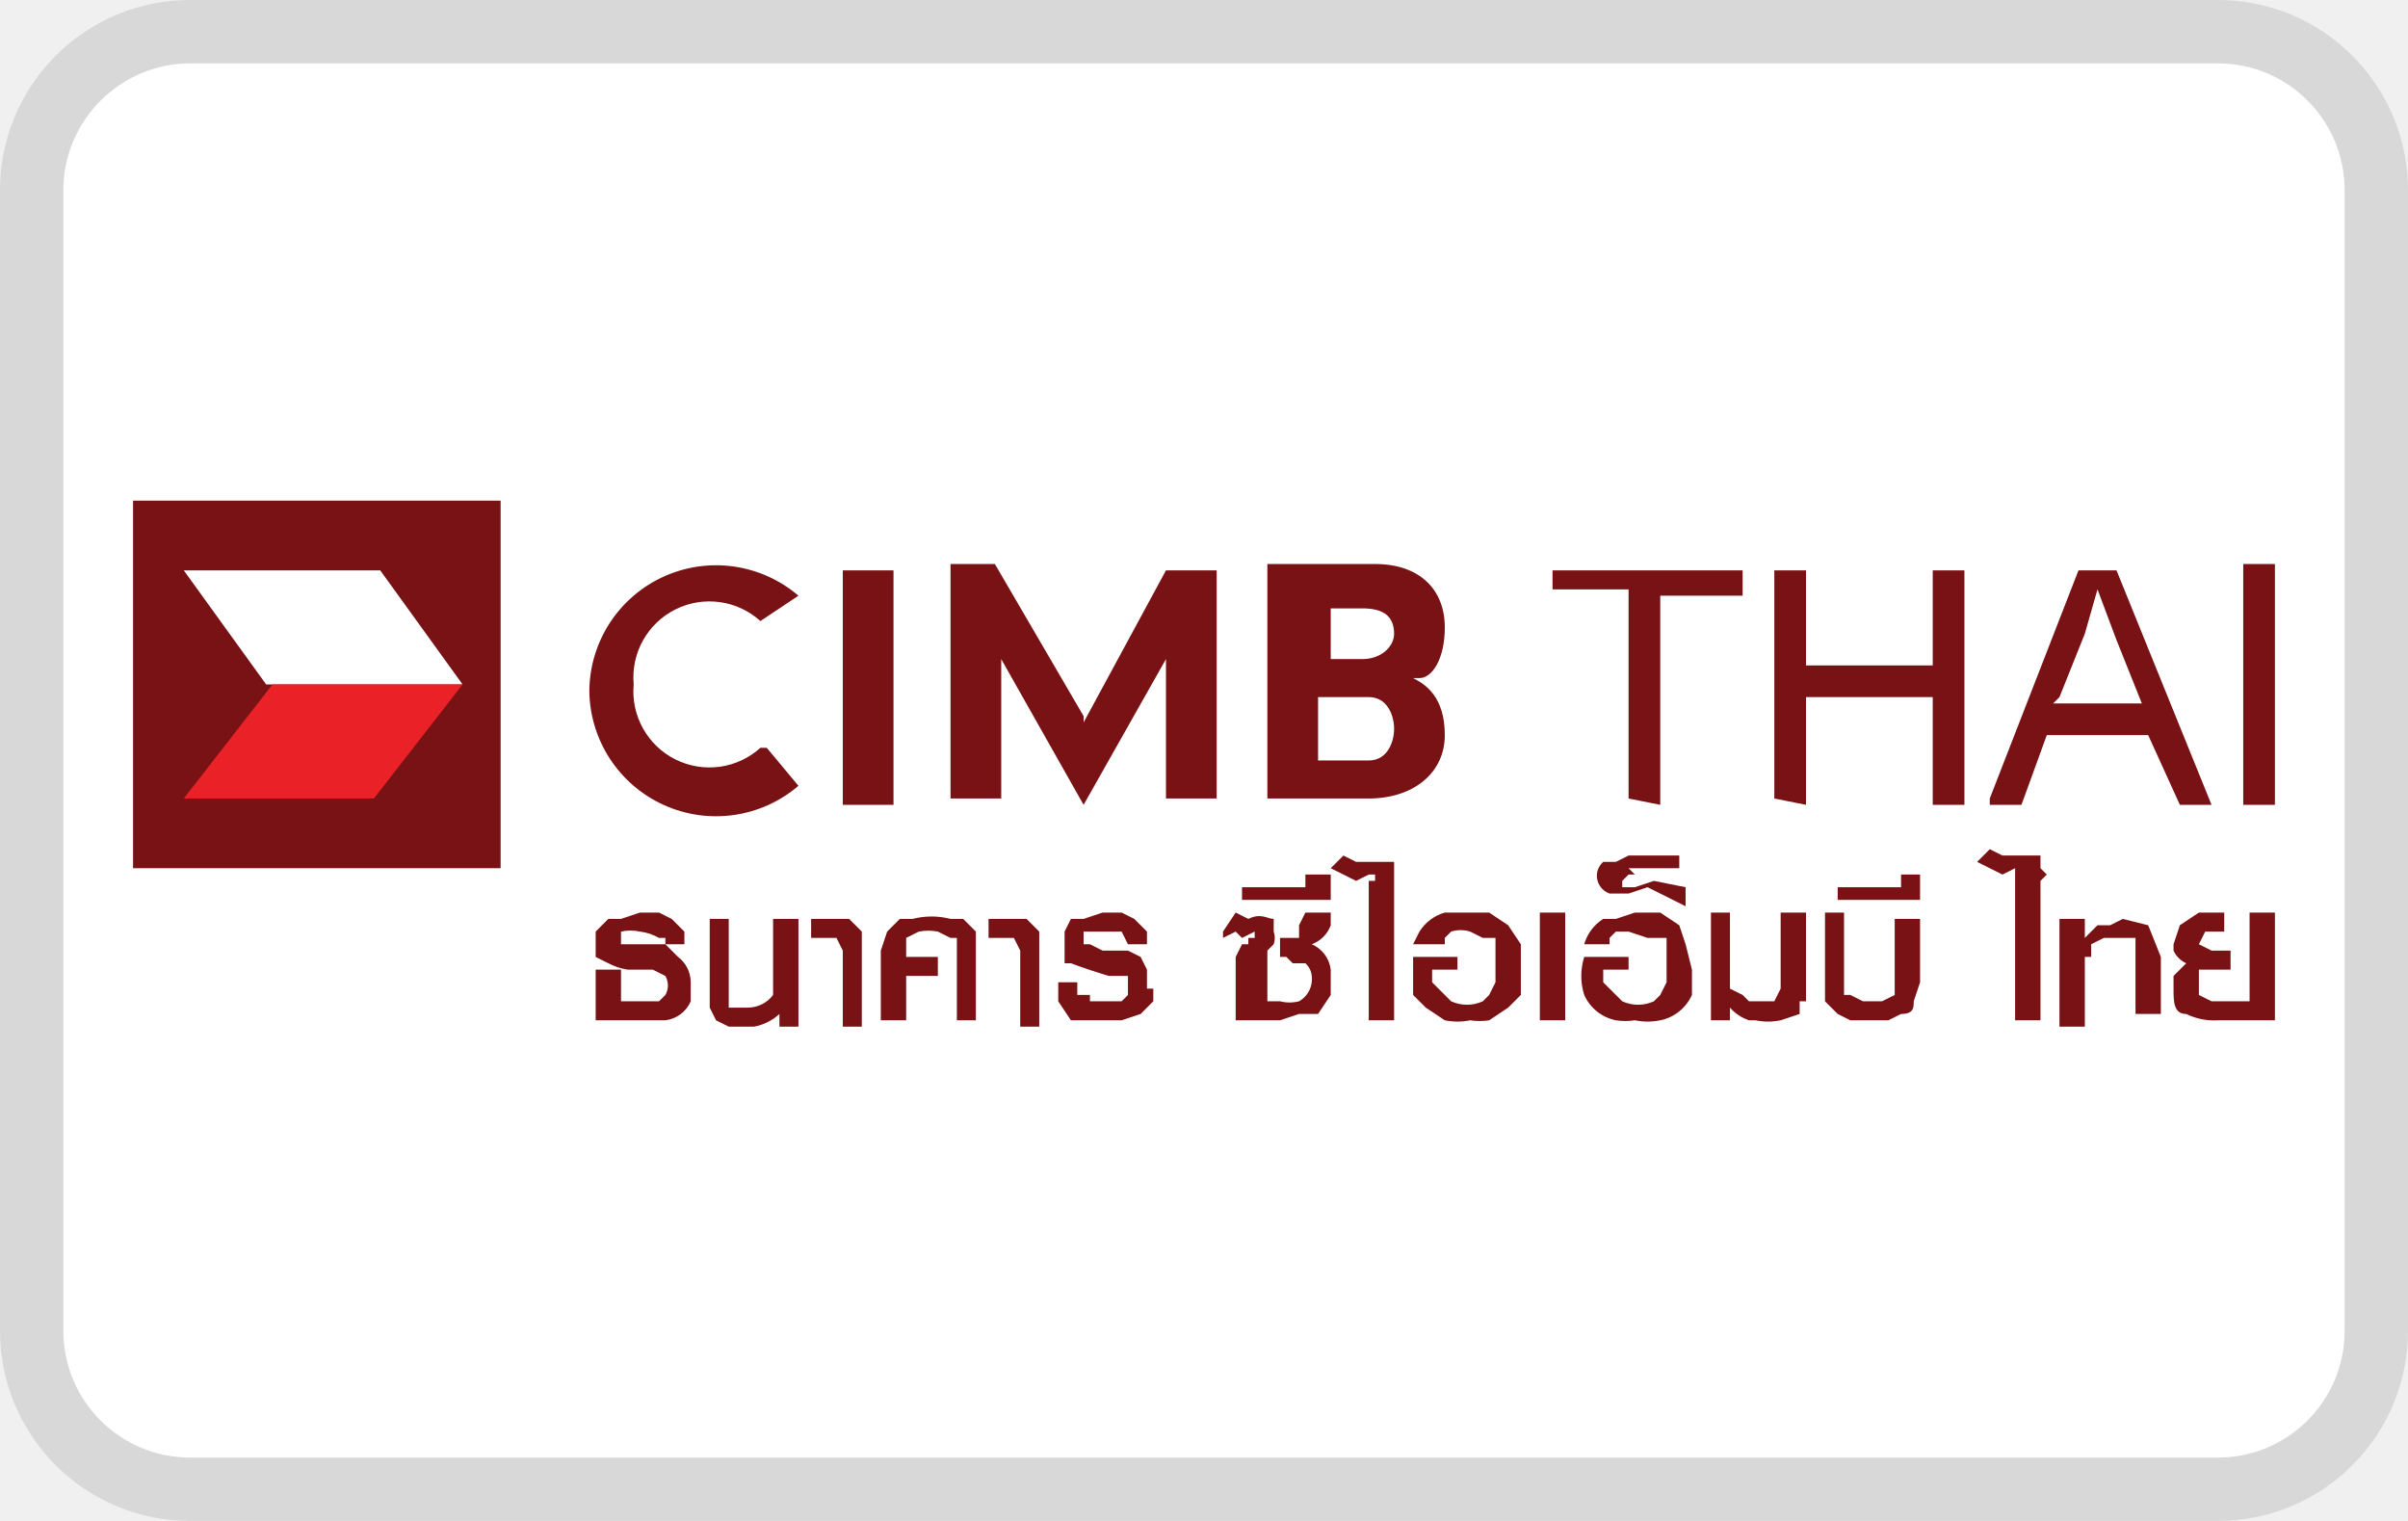
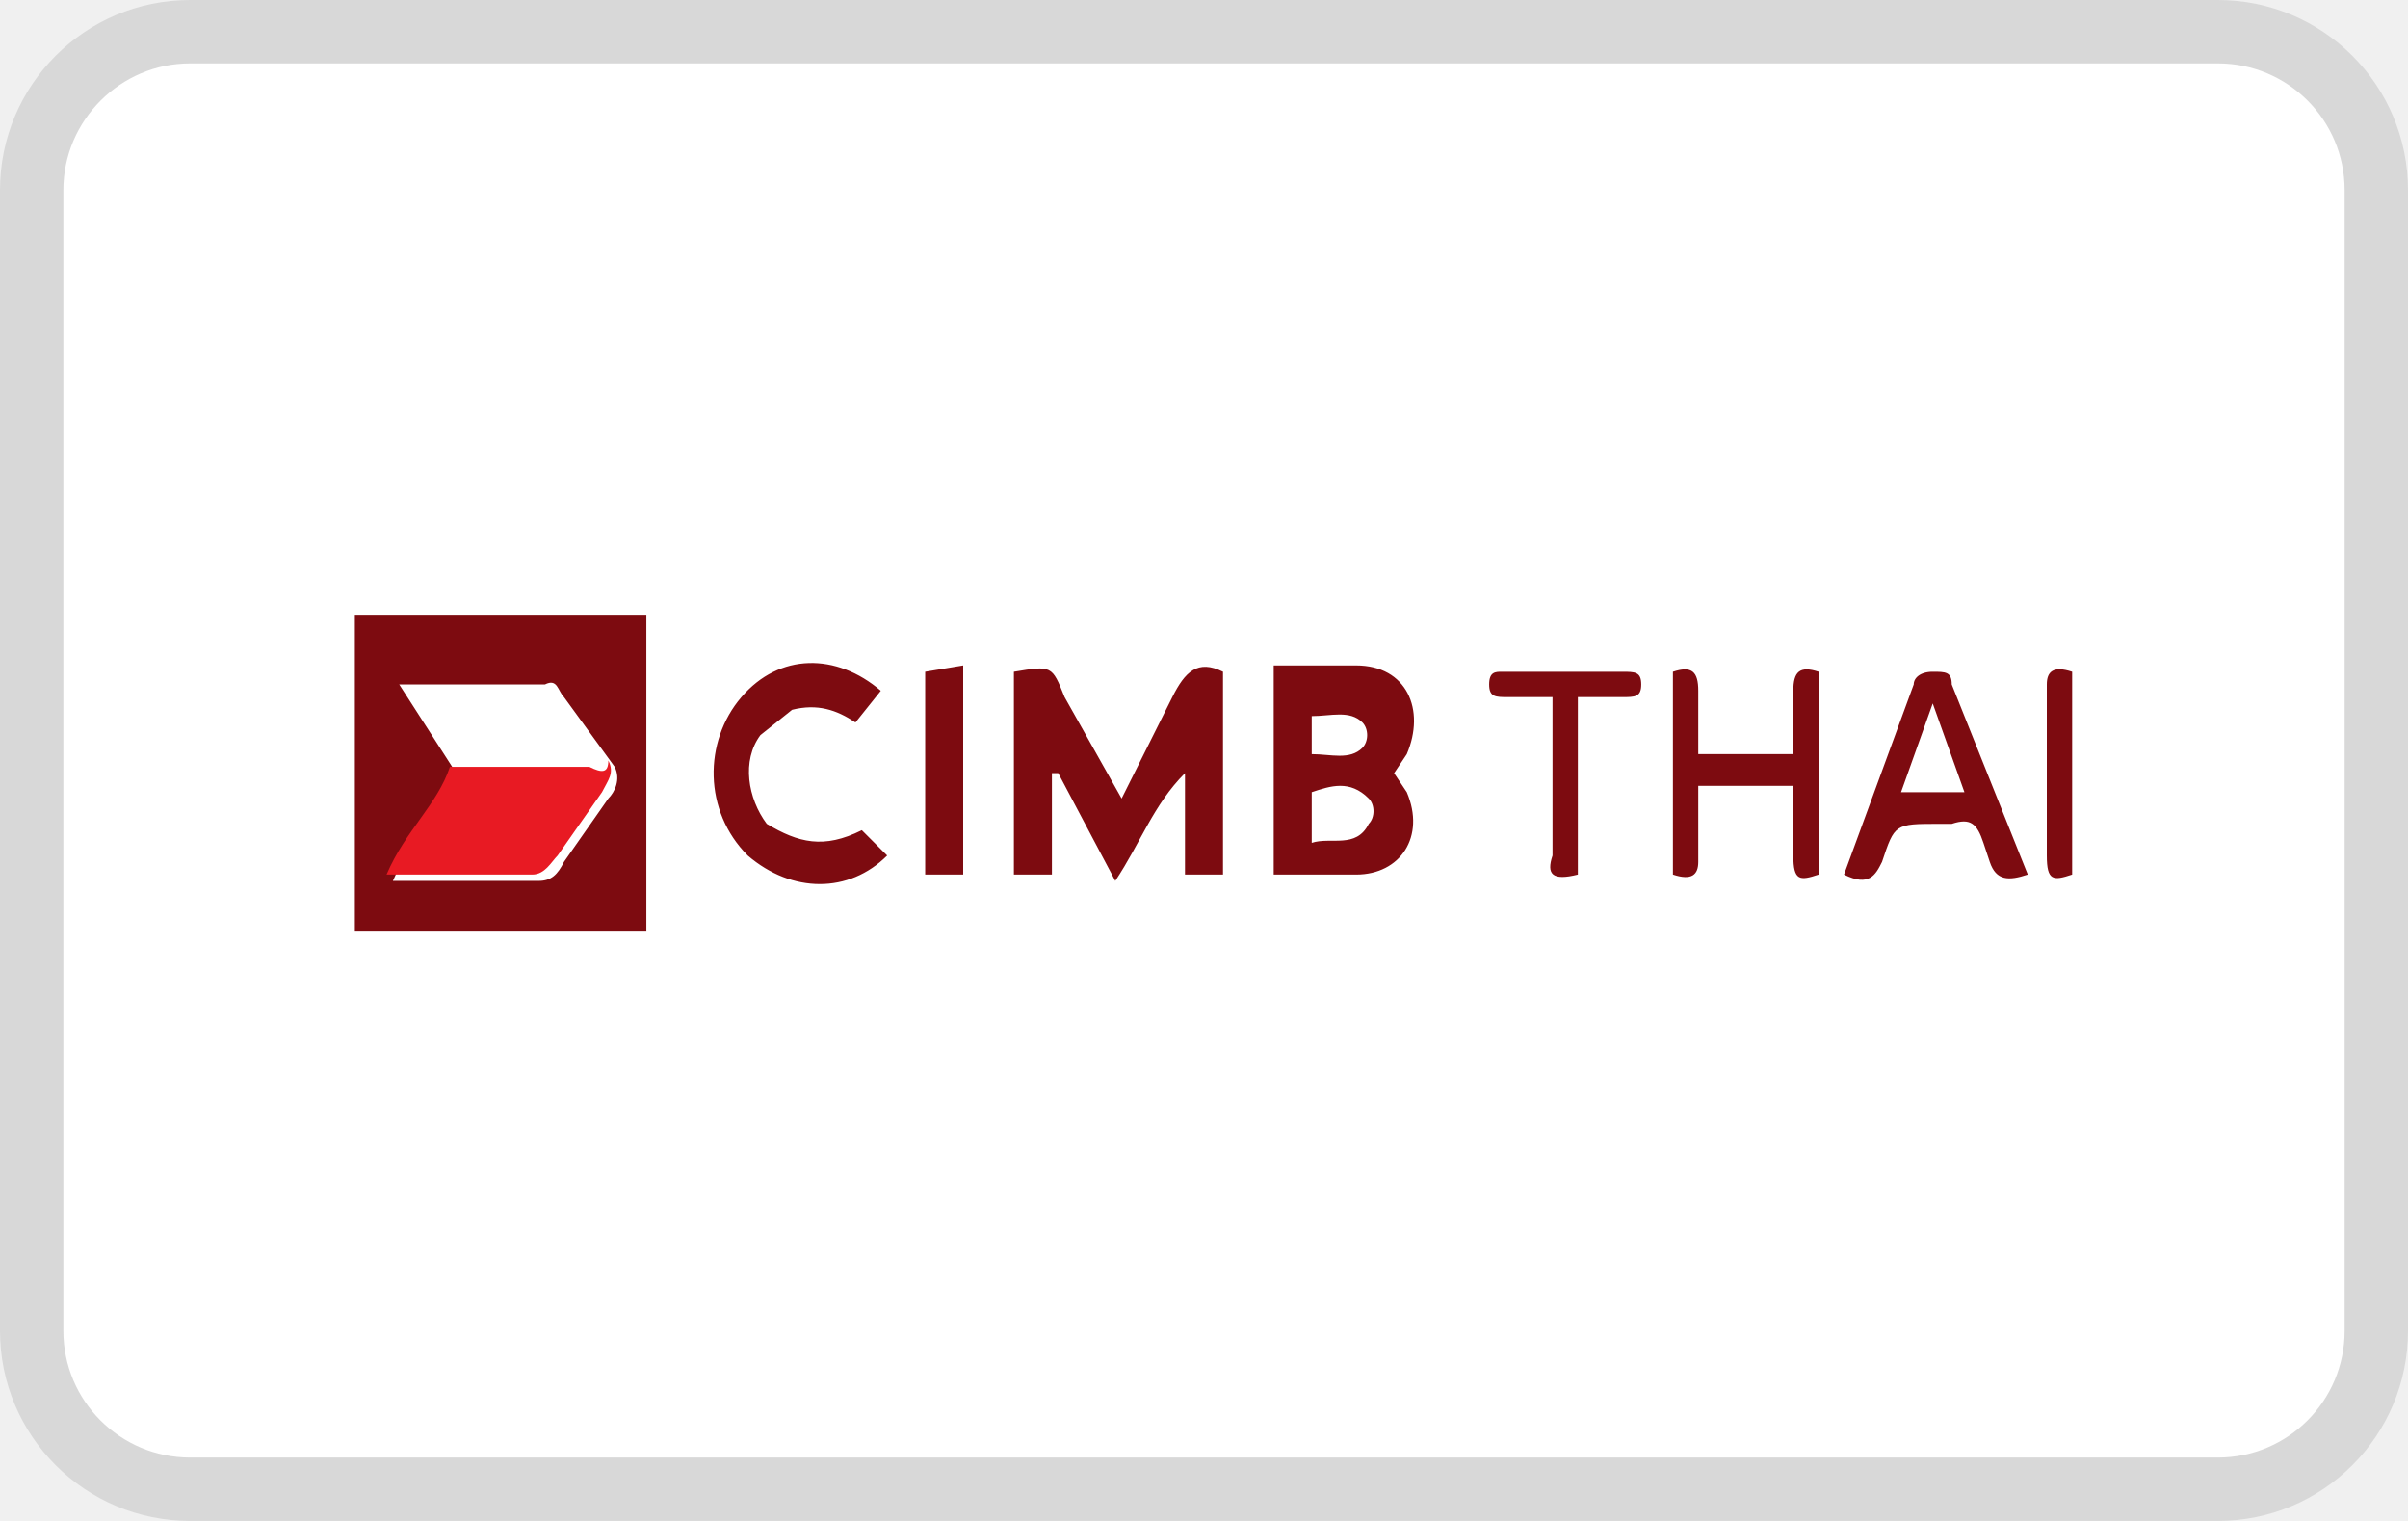
- <svg xmlns="http://www.w3.org/2000/svg" width="38" height="24" viewBox="0 0 38 24" role="img" aria-labelledby="pi-cimbthai">
-   <path opacity=".1" d="M35 0H3a3 3 0 0 0-3 3v18a3 3 0 0 0 3 3h32a3 3 0 0 0 3-3V3a3 3 0 0 0-3-3z" />
-   <path fill="#FFF" d="M35 1a2 2 0 0 1 2 2v18a2 2 0 0 1-2 2H3a2 2 0 0 1-2-2V3c0-1.1.9-2 2-2h32" />
-   <path fill="#781214" d="M2.1 7.9h5.8v5.8H2.1z" />
-   <path fill="#FFF" d="M6 9H2.9l1.3 1.8h3.1z" />
-   <path fill="#EA2227" d="M7.3 10.8h-3l-1.4 1.8h3z" />
-   <path fill="#781214" d="M22.4 10.7c.2 0 .4-.3.4-.8 0-.6-.4-1-1.1-1H20v3.7h1.6c.7 0 1.2-.4 1.2-1s-.3-.8-.5-.9m-1.5-1.1h.7c.3 0 .5.1.5.4 0 .2-.2.4-.5.4H21v-.8zm.8 2.4h-.8v-1h.8c.3 0 .4.3.4.5s-.1.5-.4.5m-4.5-.7l-1.4-2.4h-.7v3.7h.8v-2.2l1.3 2.3 1.3-2.3v2.2h.8V9h-.8l-1.3 2.4m-3.8 1.3h.8V9h-.8v3.7zm-1.3-.9a1.2 1.2 0 0 1-2-1 1.2 1.2 0 0 1 2-1l.6-.4a2 2 0 0 0-3.3 1.5 2 2 0 0 0 3.3 1.5l-.5-.6zM25.7 12.6V9.3h-1.2V9h3v.4h-1.3v3.3zM28 12.6V9h.5v1.5h2V9h.5v3.7h-.5V11h-2v1.7zM31.4 12.6L32.8 9h.6l1.5 3.7h-.5l-.5-1.1h-1.6l-.4 1.1h-.5zm1-1.5h1.4l-.4-1-.3-.8-.2.7-.4 1zM35.4 8.9h.5v3.8h-.5zM10.9 15.5v.3a.5.5 0 0 1-.4.3H9.4v-.8h.4v.5h.6l.1-.1a.3.3 0 0 0 0-.3l-.2-.1h-.2-.2a1 1 0 0 1-.3-.1l-.2-.1v-.3-.1l.2-.2h.2l.3-.1h.3l.2.1.2.2v.2h-.3v-.1h-.1a.8.8 0 0 0-.3-.1.7.7 0 0 0-.3 0v.2h.7l.2.2a.5.5 0 0 1 .2.4M12.3 16.1V16a.8.8 0 0 1-.4.2h-.2-.2l-.2-.1-.1-.2v-1.4h.3v1.4h.3a.5.5 0 0 0 .4-.2v-1.2h.4v1.7h-.3zM13.3 16.1V15l-.1-.2H13h-.2v-.3h.6l.2.2v1.5h-.3zM15.1 16.1V15v-.2H15l-.2-.1a.8.8 0 0 0-.3 0l-.2.1V15.1h.5v.3h-.5v.7h-.4V15l.1-.3.2-.2h.2a1.2 1.2 0 0 1 .6 0h.2l.2.2V16.1h-.3zM16.1 16.1V15l-.1-.2h-.2-.2v-.3H16.2l.2.2v1.5h-.3zM18.2 15.6v.2l-.2.2-.3.1h-.6-.2l-.2-.3v-.3h.3v.2h.2v.1h.5l.1-.1v-.1-.1-.1h-.2-.1a9.2 9.2 0 0 1-.6-.2h-.1v-.3-.2l.1-.2h.2l.3-.1h.3l.2.1.2.2v.2h-.3l-.1-.2h-.4-.1-.1v.2h.1l.2.1h.4l.2.1.1.2v.3M21 15.4v.3l-.2.3h-.3l-.3.1h-.7v-1l.1-.2h.1v-.1h.1v-.1l-.2.1-.1-.1-.2.1v-.1l.2-.3.2.1c.2-.1.3 0 .4 0v.2a.3.3 0 0 1 0 .2l-.1.1v.8h.2a.6.6 0 0 0 .3 0 .4.4 0 0 0 .2-.4.3.3 0 0 0-.1-.2h-.2l-.1-.1h-.1v-.3H20.5v-.2l.1-.2h.4v.2a.5.5 0 0 1-.3.3.5.5 0 0 1 .3.4v.1M19.6 14.2V14h1v-.2h.4v.4zM22 13.8V16.1h-.4v-2-.2h.1v-.1h-.1l-.2.1-.4-.2.2-.2.2.1H22v.2M24 15.3v.4l-.2.2-.3.2a1 1 0 0 1-.3 0 1 1 0 0 1-.4 0l-.3-.2-.2-.2v-.4-.2h.7v.2h-.4v.2l.2.2.1.1a.6.6 0 0 0 .5 0l.1-.1.1-.2v-.2-.3-.2h-.2l-.2-.1a.5.5 0 0 0-.3 0l-.1.1v.1h-.5l.1-.2a.7.7 0 0 1 .4-.3h.7l.3.2.2.3v.4M24.3 14.4h.4v1.7h-.4zM26.7 15.3v.4a.7.7 0 0 1-.5.4 1 1 0 0 1-.4 0 1 1 0 0 1-.3 0 .7.7 0 0 1-.5-.4 1 1 0 0 1 0-.6h.7v.2h-.4v.2l.2.2.1.1a.6.6 0 0 0 .5 0l.1-.1.1-.2v-.2-.3-.2H26l-.3-.1h-.1-.1l-.1.1v.1H25a.7.7 0 0 1 .3-.4h.2l.3-.1h.4l.3.2.1.3.1.4M25.8 13.8h-.1l-.1.1v.1h.2l.3-.1.5.1v.3L26 14l-.3.1h-.3a.3.3 0 0 1-.2-.3.3.3 0 0 1 .1-.2h.2l.2-.1h.8v.2h-.8zM28.4 15.8v.2l-.3.1a1 1 0 0 1-.4 0h-.1a.7.7 0 0 1-.3-.2v.2H27v-1.7h.3v1.2l.2.1.1.1h.4l.1-.2v-1.2h.4v1.4M30.2 15.8c0 .1 0 .2-.2.2l-.2.1h-.6L29 16l-.2-.2v-1.4h.3v1.3h.1l.2.1H29.7l.2-.1v-1.2h.4v1l-.1.3M29 14.2V14h1v-.2h.3v.4zM32.3 13.8l-.1.1v2.2h-.4v-2V13.7l-.2.1-.4-.2.2-.2.2.1h.6v.2M33.7 16.1V15v-.2h-.3-.2l-.2.1v.2h-.1v1.1h-.4v-1.7h.4v.3l.1-.1.1-.1h.2l.2-.1.4.1.2.5V16h-.4zM35 16.1a1 1 0 0 1-.5-.1c-.2 0-.2-.2-.2-.4v-.2l.2-.2a.4.4 0 0 1-.2-.2v-.1l.1-.3.3-.2h.4v.3h-.2-.1l-.1.2.2.1h.3v.3h-.5v.4l.2.1H35.5v-1.4h.4v1.7H35z" />
+ <svg xmlns="http://www.w3.org/2000/svg" id="Layer_1" role="img" viewBox="0 0 38 24" width="38" height="24" aria-labelledby="pi-cimbthai">
+   <style>.st2{fill:#7d0b10}</style>
+   <path id="Shape" d="M35 0H3a3 3 0 0 0-3 3v18a3 3 0 0 0 3 3h32a3 3 0 0 0 3-3V3a3 3 0 0 0-3-3z" opacity=".1" />
+   <path id="Shape_1_" d="M35 1a2 2 0 0 1 2 2v18a2 2 0 0 1-2 2H3a2 2 0 0 1-2-2V3c0-1.1.9-2 2-2h32" fill="#fff" />
+   <path class="st2" d="M5.6 9.7h4.6v5H5.6v-5zm1.6 2.5c-.2.6-.7 1-1 1.7h2.3c.2 0 .3-.1.4-.3l.7-1c.1-.1.2-.3.1-.5L8.9 11c-.1-.1-.1-.3-.3-.2H6.3l.9 1.4zM17.7 12.6l.8-1.6c.2-.4.4-.6.8-.4v3.2h-.6v-1.6c-.5.5-.7 1.1-1.1 1.7l-.9-1.7h-.1v1.6H16v-3.2c.6-.1.6-.1.8.4l.9 1.6zM22 12.2l.2.3c.3.7-.1 1.3-.8 1.3h-1.3v-3.3h1.3c.8 0 1.1.7.8 1.4l-.2.3zm-1.3 1.1c.3-.1.7.1.9-.3.1-.1.1-.3 0-.4-.3-.3-.6-.2-.9-.1v.8zm0-1.4c.3 0 .6.1.8-.1.1-.1.1-.3 0-.4-.2-.2-.5-.1-.8-.1v.6zM13.6 13.1l.4.4c-.6.6-1.5.6-2.2 0-.7-.7-.7-1.8-.1-2.5s1.5-.7 2.2-.1l-.4.5c-.3-.2-.6-.3-1-.2l-.5.4c-.3.4-.2 1 .1 1.4.5.3.9.4 1.5.1zM26.4 13.8v-3.2c.3-.1.4 0 .4.3v1h1.5v-1c0-.3.1-.4.4-.3v3.2c-.3.1-.4.1-.4-.3v-1.1h-1.5v1.2c0 .2-.1.3-.4.2zM29.1 13.8l1.1-3c0-.1.1-.2.3-.2.2 0 .3 0 .3.2l1.2 3c-.3.1-.5.1-.6-.2l-.1-.3c-.1-.3-.2-.4-.5-.3h-.2c-.7 0-.7 0-.9.6-.1.2-.2.4-.6.2zm.9-1.3h1l-.5-1.4-.5 1.4zM24.5 11h-.7c-.2 0-.3 0-.3-.2s.1-.2.2-.2h1.9c.2 0 .3 0 .3.2s-.1.2-.3.2h-.7v2.8c-.4.1-.5 0-.4-.3V11zM15.2 13.8h-.6v-3.2l.6-.1v3.3zM32.7 10.6v3.2c-.3.1-.4.1-.4-.3v-2.7c0-.2.1-.3.4-.2z" />
+   <path d="M9.6 12c.1.2 0 .3-.1.5l-.7 1c-.1.1-.2.3-.4.3H6.1c.3-.7.8-1.1 1-1.7h2.2c.2.1.3.1.3-.1z" fill="#e81a23" />
</svg>
